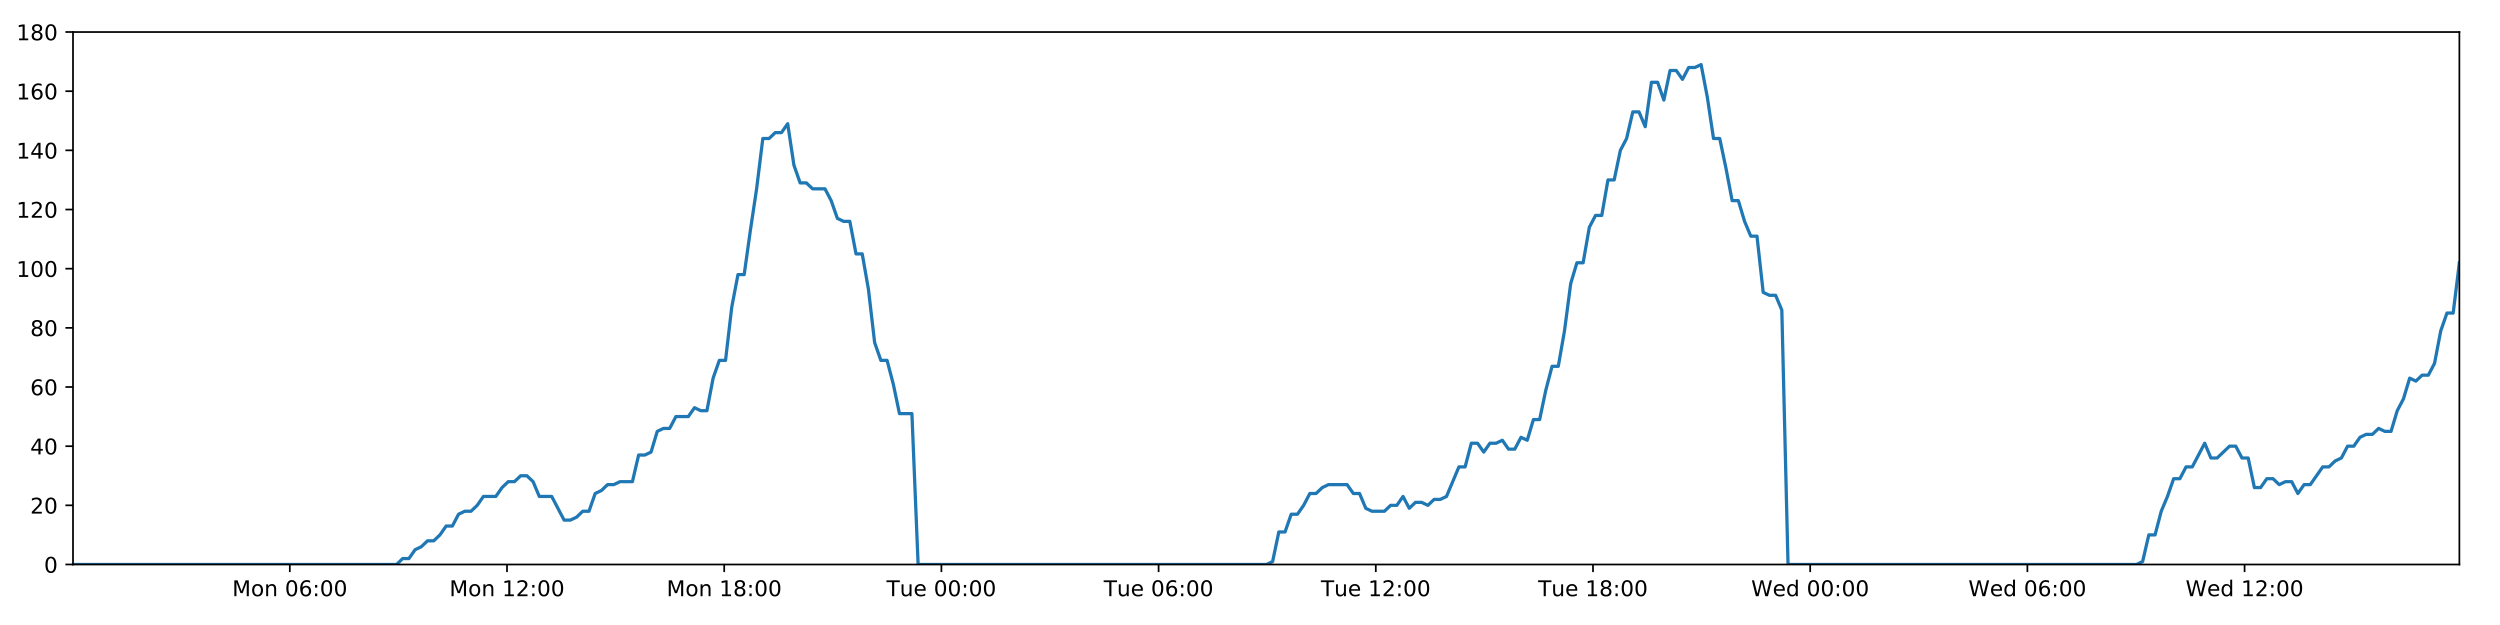
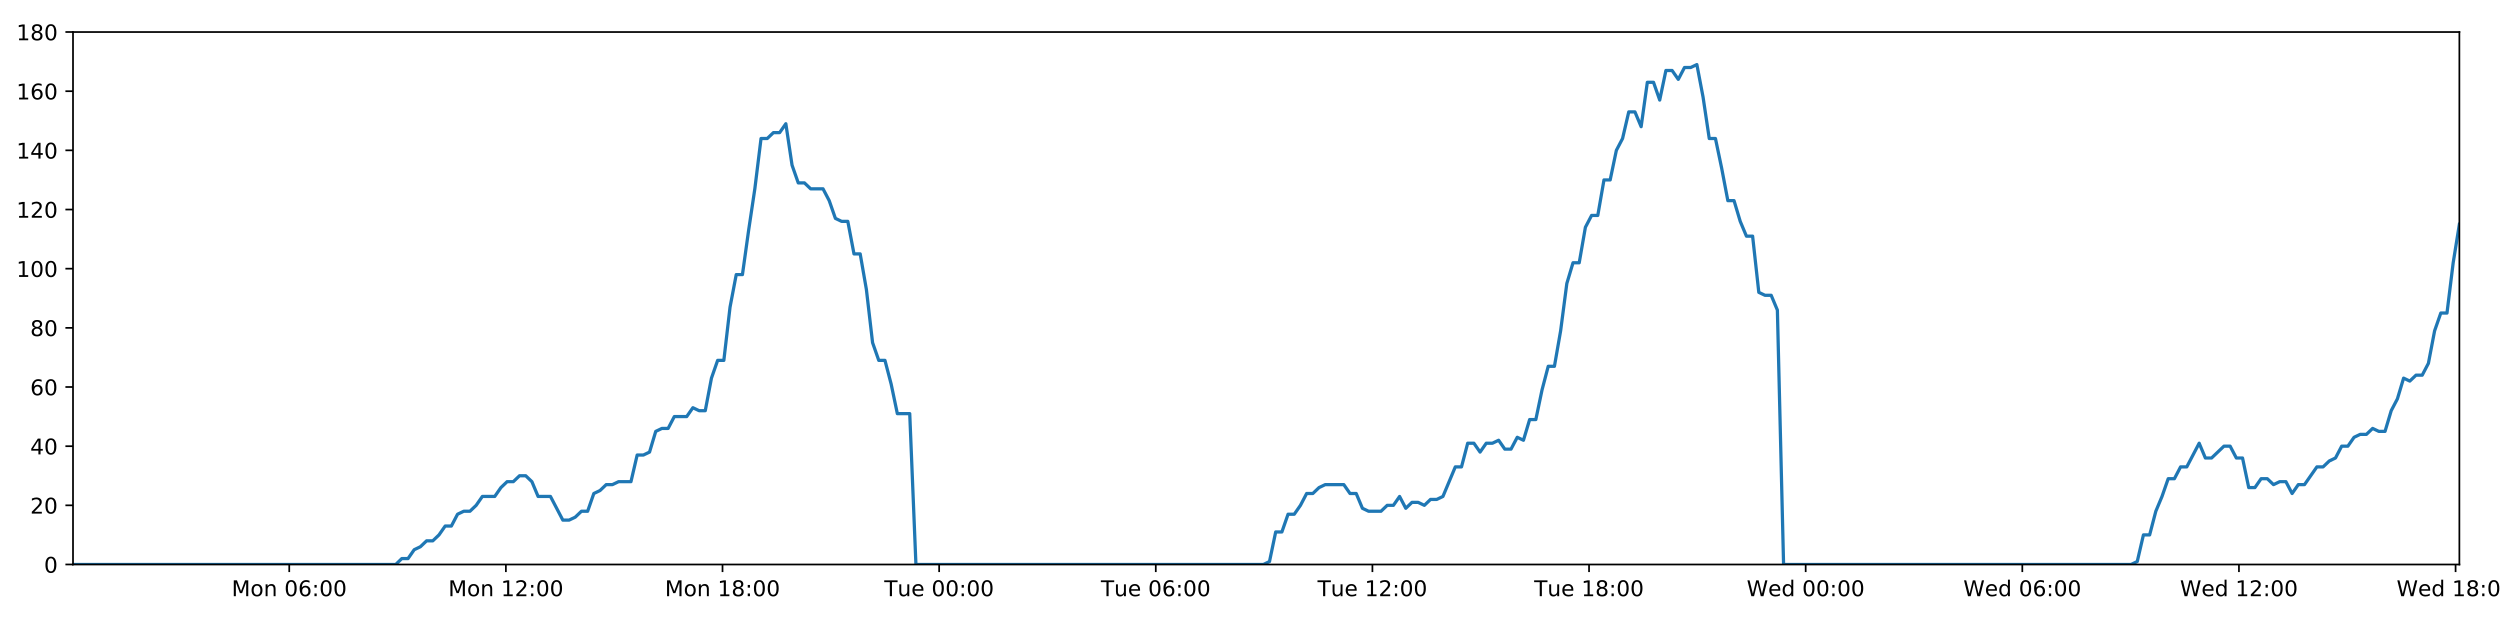
<svg xmlns="http://www.w3.org/2000/svg" xmlns:xlink="http://www.w3.org/1999/xlink" height="288pt" version="1.1" viewBox="0 0 1152 288" width="1152pt">
  <defs>
    <style type="text/css">
*{stroke-linecap:butt;stroke-linejoin:round;}
  </style>
  </defs>
  <g id="figure_1">
    <g id="patch_1">
      <path d="M 0 288  L 1152 288  L 1152 0  L 0 0  z " style="fill:#ffffff;" />
    </g>
    <g id="axes_1">
      <g id="patch_2">
        <path d="M 33.64 260.12  L 1133.28 260.12  L 1133.28 14.76  L 33.64 14.76  z " style="fill:#ffffff;" />
      </g>
      <g id="matplotlib.axis_1">
        <g id="xtick_1">
          <g id="line2d_1">
            <defs>
-               <path d="M 0 0  L 0 3.5  " id="m1ab4c148ad" style="stroke:#000000;stroke-width:0.8;" />
-             </defs>
-             <g>
-               <use style="stroke:#000000;stroke-width:0.8;" x="133.545" xlink:href="#m1ab4c148ad" y="260.12" />
+               <path d="M 0 0  L 0 3.5  " id="m3f16ad13c4" style="stroke:#000000;stroke-width:0.8;" />
+             </defs>
+             <g>
+               <use style="stroke:#000000;stroke-width:0.8;" x="133.286" xlink:href="#m3f16ad13c4" y="260.12" />
            </g>
          </g>
          <g id="text_1">
            <defs>
              <path d="M 9.812 72.906  L 24.516 72.906  L 43.109 23.297  L 61.812 72.906  L 76.516 72.906  L 76.516 0  L 66.891 0  L 66.891 64.016  L 48.094 14.016  L 38.188 14.016  L 19.391 64.016  L 19.391 0  L 9.812 0  z " id="DejaVuSans-77" />
              <path d="M 30.609 48.391  Q 23.391 48.391 19.188 42.75  Q 14.984 37.109 14.984 27.297  Q 14.984 17.484 19.156 11.844  Q 23.344 6.203 30.609 6.203  Q 37.797 6.203 41.984 11.859  Q 46.188 17.531 46.188 27.297  Q 46.188 37.016 41.984 42.703  Q 37.797 48.391 30.609 48.391  z M 30.609 56  Q 42.328 56 49.016 48.375  Q 55.719 40.766 55.719 27.297  Q 55.719 13.875 49.016 6.219  Q 42.328 -1.422 30.609 -1.422  Q 18.844 -1.422 12.172 6.219  Q 5.516 13.875 5.516 27.297  Q 5.516 40.766 12.172 48.375  Q 18.844 56 30.609 56  z " id="DejaVuSans-111" />
              <path d="M 54.891 33.016  L 54.891 0  L 45.906 0  L 45.906 32.719  Q 45.906 40.484 42.875 44.328  Q 39.844 48.188 33.797 48.188  Q 26.516 48.188 22.312 43.547  Q 18.109 38.922 18.109 30.906  L 18.109 0  L 9.078 0  L 9.078 54.688  L 18.109 54.688  L 18.109 46.188  Q 21.344 51.125 25.703 53.562  Q 30.078 56 35.797 56  Q 45.219 56 50.047 50.172  Q 54.891 44.344 54.891 33.016  z " id="DejaVuSans-110" />
              <path id="DejaVuSans-32" />
              <path d="M 31.781 66.406  Q 24.172 66.406 20.328 58.906  Q 16.5 51.422 16.5 36.375  Q 16.5 21.391 20.328 13.891  Q 24.172 6.391 31.781 6.391  Q 39.453 6.391 43.281 13.891  Q 47.125 21.391 47.125 36.375  Q 47.125 51.422 43.281 58.906  Q 39.453 66.406 31.781 66.406  z M 31.781 74.219  Q 44.047 74.219 50.516 64.516  Q 56.984 54.828 56.984 36.375  Q 56.984 17.969 50.516 8.266  Q 44.047 -1.422 31.781 -1.422  Q 19.531 -1.422 13.062 8.266  Q 6.594 17.969 6.594 36.375  Q 6.594 54.828 13.062 64.516  Q 19.531 74.219 31.781 74.219  z " id="DejaVuSans-48" />
              <path d="M 33.016 40.375  Q 26.375 40.375 22.484 35.828  Q 18.609 31.297 18.609 23.391  Q 18.609 15.531 22.484 10.953  Q 26.375 6.391 33.016 6.391  Q 39.656 6.391 43.531 10.953  Q 47.406 15.531 47.406 23.391  Q 47.406 31.297 43.531 35.828  Q 39.656 40.375 33.016 40.375  z M 52.594 71.297  L 52.594 62.312  Q 48.875 64.062 45.094 64.984  Q 41.312 65.922 37.594 65.922  Q 27.828 65.922 22.672 59.328  Q 17.531 52.734 16.797 39.406  Q 19.672 43.656 24.016 45.922  Q 28.375 48.188 33.594 48.188  Q 44.578 48.188 50.953 41.516  Q 57.328 34.859 57.328 23.391  Q 57.328 12.156 50.688 5.359  Q 44.047 -1.422 33.016 -1.422  Q 20.359 -1.422 13.672 8.266  Q 6.984 17.969 6.984 36.375  Q 6.984 53.656 15.188 63.938  Q 23.391 74.219 37.203 74.219  Q 40.922 74.219 44.703 73.484  Q 48.484 72.75 52.594 71.297  z " id="DejaVuSans-54" />
              <path d="M 11.719 12.406  L 22.016 12.406  L 22.016 0  L 11.719 0  z M 11.719 51.703  L 22.016 51.703  L 22.016 39.312  L 11.719 39.312  z " id="DejaVuSans-58" />
            </defs>
-             <g transform="translate(107.0045 274.7184)scale(0.1 -0.1)">
+             <g transform="translate(106.7451 274.7184)scale(0.1 -0.1)">
              <use xlink:href="#DejaVuSans-77" />
              <use x="86.279" xlink:href="#DejaVuSans-111" />
              <use x="147.461" xlink:href="#DejaVuSans-110" />
              <use x="210.84" xlink:href="#DejaVuSans-32" />
              <use x="242.627" xlink:href="#DejaVuSans-48" />
              <use x="306.25" xlink:href="#DejaVuSans-54" />
              <use x="369.873" xlink:href="#DejaVuSans-58" />
              <use x="403.564" xlink:href="#DejaVuSans-48" />
              <use x="467.188" xlink:href="#DejaVuSans-48" />
            </g>
          </g>
        </g>
        <g id="xtick_2">
          <g id="line2d_2">
            <g>
-               <use style="stroke:#000000;stroke-width:0.8;" x="233.629" xlink:href="#m1ab4c148ad" y="260.12" />
+               <use style="stroke:#000000;stroke-width:0.8;" x="233.11" xlink:href="#m3f16ad13c4" y="260.12" />
            </g>
          </g>
          <g id="text_2">
            <defs>
              <path d="M 12.406 8.297  L 28.516 8.297  L 28.516 63.922  L 10.984 60.406  L 10.984 69.391  L 28.422 72.906  L 38.281 72.906  L 38.281 8.297  L 54.391 8.297  L 54.391 0  L 12.406 0  z " id="DejaVuSans-49" />
              <path d="M 19.188 8.297  L 53.609 8.297  L 53.609 0  L 7.328 0  L 7.328 8.297  Q 12.938 14.109 22.625 23.891  Q 32.328 33.688 34.812 36.531  Q 39.547 41.844 41.422 45.531  Q 43.312 49.219 43.312 52.781  Q 43.312 58.594 39.234 62.25  Q 35.156 65.922 28.609 65.922  Q 23.969 65.922 18.812 64.312  Q 13.672 62.703 7.812 59.422  L 7.812 69.391  Q 13.766 71.781 18.938 73  Q 24.125 74.219 28.422 74.219  Q 39.75 74.219 46.484 68.547  Q 53.219 62.891 53.219 53.422  Q 53.219 48.922 51.531 44.891  Q 49.859 40.875 45.406 35.406  Q 44.188 33.984 37.641 27.219  Q 31.109 20.453 19.188 8.297  z " id="DejaVuSans-50" />
            </defs>
-             <g transform="translate(207.0888 274.7184)scale(0.1 -0.1)">
+             <g transform="translate(206.5695 274.7184)scale(0.1 -0.1)">
              <use xlink:href="#DejaVuSans-77" />
              <use x="86.279" xlink:href="#DejaVuSans-111" />
              <use x="147.461" xlink:href="#DejaVuSans-110" />
              <use x="210.84" xlink:href="#DejaVuSans-32" />
              <use x="242.627" xlink:href="#DejaVuSans-49" />
              <use x="306.25" xlink:href="#DejaVuSans-50" />
              <use x="369.873" xlink:href="#DejaVuSans-58" />
              <use x="403.564" xlink:href="#DejaVuSans-48" />
              <use x="467.188" xlink:href="#DejaVuSans-48" />
            </g>
          </g>
        </g>
        <g id="xtick_3">
          <g id="line2d_3">
            <g>
-               <use style="stroke:#000000;stroke-width:0.8;" x="333.714" xlink:href="#m1ab4c148ad" y="260.12" />
+               <use style="stroke:#000000;stroke-width:0.8;" x="332.935" xlink:href="#m3f16ad13c4" y="260.12" />
            </g>
          </g>
          <g id="text_3">
            <defs>
              <path d="M 31.781 34.625  Q 24.75 34.625 20.719 30.859  Q 16.703 27.094 16.703 20.516  Q 16.703 13.922 20.719 10.156  Q 24.75 6.391 31.781 6.391  Q 38.812 6.391 42.859 10.172  Q 46.922 13.969 46.922 20.516  Q 46.922 27.094 42.891 30.859  Q 38.875 34.625 31.781 34.625  z M 21.922 38.812  Q 15.578 40.375 12.031 44.719  Q 8.5 49.078 8.5 55.328  Q 8.5 64.062 14.719 69.141  Q 20.953 74.219 31.781 74.219  Q 42.672 74.219 48.875 69.141  Q 55.078 64.062 55.078 55.328  Q 55.078 49.078 51.531 44.719  Q 48 40.375 41.703 38.812  Q 48.828 37.156 52.797 32.312  Q 56.781 27.484 56.781 20.516  Q 56.781 9.906 50.312 4.234  Q 43.844 -1.422 31.781 -1.422  Q 19.734 -1.422 13.25 4.234  Q 6.781 9.906 6.781 20.516  Q 6.781 27.484 10.781 32.312  Q 14.797 37.156 21.922 38.812  z M 18.312 54.391  Q 18.312 48.734 21.844 45.562  Q 25.391 42.391 31.781 42.391  Q 38.141 42.391 41.719 45.562  Q 45.312 48.734 45.312 54.391  Q 45.312 60.062 41.719 63.234  Q 38.141 66.406 31.781 66.406  Q 25.391 66.406 21.844 63.234  Q 18.312 60.062 18.312 54.391  z " id="DejaVuSans-56" />
            </defs>
-             <g transform="translate(307.173 274.7184)scale(0.1 -0.1)">
+             <g transform="translate(306.394 274.7184)scale(0.1 -0.1)">
              <use xlink:href="#DejaVuSans-77" />
              <use x="86.279" xlink:href="#DejaVuSans-111" />
              <use x="147.461" xlink:href="#DejaVuSans-110" />
              <use x="210.84" xlink:href="#DejaVuSans-32" />
              <use x="242.627" xlink:href="#DejaVuSans-49" />
              <use x="306.25" xlink:href="#DejaVuSans-56" />
              <use x="369.873" xlink:href="#DejaVuSans-58" />
              <use x="403.564" xlink:href="#DejaVuSans-48" />
              <use x="467.188" xlink:href="#DejaVuSans-48" />
            </g>
          </g>
        </g>
        <g id="xtick_4">
          <g id="line2d_4">
            <g>
-               <use style="stroke:#000000;stroke-width:0.8;" x="433.798" xlink:href="#m1ab4c148ad" y="260.12" />
+               <use style="stroke:#000000;stroke-width:0.8;" x="432.759" xlink:href="#m3f16ad13c4" y="260.12" />
            </g>
          </g>
          <g id="text_4">
            <defs>
              <path d="M -0.297 72.906  L 61.375 72.906  L 61.375 64.594  L 35.5 64.594  L 35.5 0  L 25.594 0  L 25.594 64.594  L -0.297 64.594  z " id="DejaVuSans-84" />
              <path d="M 8.5 21.578  L 8.5 54.688  L 17.484 54.688  L 17.484 21.922  Q 17.484 14.156 20.5 10.266  Q 23.531 6.391 29.594 6.391  Q 36.859 6.391 41.078 11.031  Q 45.312 15.672 45.312 23.688  L 45.312 54.688  L 54.297 54.688  L 54.297 0  L 45.312 0  L 45.312 8.406  Q 42.047 3.422 37.719 1  Q 33.406 -1.422 27.688 -1.422  Q 18.266 -1.422 13.375 4.438  Q 8.5 10.297 8.5 21.578  z M 31.109 56  z " id="DejaVuSans-117" />
              <path d="M 56.203 29.594  L 56.203 25.203  L 14.891 25.203  Q 15.484 15.922 20.484 11.062  Q 25.484 6.203 34.422 6.203  Q 39.594 6.203 44.453 7.469  Q 49.312 8.734 54.109 11.281  L 54.109 2.781  Q 49.266 0.734 44.188 -0.344  Q 39.109 -1.422 33.891 -1.422  Q 20.797 -1.422 13.156 6.188  Q 5.516 13.812 5.516 26.812  Q 5.516 40.234 12.766 48.109  Q 20.016 56 32.328 56  Q 43.359 56 49.781 48.891  Q 56.203 41.797 56.203 29.594  z M 47.219 32.234  Q 47.125 39.594 43.094 43.984  Q 39.062 48.391 32.422 48.391  Q 24.906 48.391 20.391 44.141  Q 15.875 39.891 15.188 32.172  z " id="DejaVuSans-101" />
            </defs>
-             <g transform="translate(408.512 274.7184)scale(0.1 -0.1)">
+             <g transform="translate(407.4731 274.7184)scale(0.1 -0.1)">
              <use xlink:href="#DejaVuSans-84" />
              <use x="60.85" xlink:href="#DejaVuSans-117" />
              <use x="124.229" xlink:href="#DejaVuSans-101" />
              <use x="185.752" xlink:href="#DejaVuSans-32" />
              <use x="217.539" xlink:href="#DejaVuSans-48" />
              <use x="281.162" xlink:href="#DejaVuSans-48" />
              <use x="344.785" xlink:href="#DejaVuSans-58" />
              <use x="378.477" xlink:href="#DejaVuSans-48" />
              <use x="442.1" xlink:href="#DejaVuSans-48" />
            </g>
          </g>
        </g>
        <g id="xtick_5">
          <g id="line2d_5">
            <g>
-               <use style="stroke:#000000;stroke-width:0.8;" x="533.882" xlink:href="#m1ab4c148ad" y="260.12" />
+               <use style="stroke:#000000;stroke-width:0.8;" x="532.584" xlink:href="#m3f16ad13c4" y="260.12" />
            </g>
          </g>
          <g id="text_5">
-             <g transform="translate(508.5963 274.7184)scale(0.1 -0.1)">
+             <g transform="translate(507.2976 274.7184)scale(0.1 -0.1)">
              <use xlink:href="#DejaVuSans-84" />
              <use x="60.85" xlink:href="#DejaVuSans-117" />
              <use x="124.229" xlink:href="#DejaVuSans-101" />
              <use x="185.752" xlink:href="#DejaVuSans-32" />
              <use x="217.539" xlink:href="#DejaVuSans-48" />
              <use x="281.162" xlink:href="#DejaVuSans-54" />
              <use x="344.785" xlink:href="#DejaVuSans-58" />
              <use x="378.477" xlink:href="#DejaVuSans-48" />
              <use x="442.1" xlink:href="#DejaVuSans-48" />
            </g>
          </g>
        </g>
        <g id="xtick_6">
          <g id="line2d_6">
            <g>
-               <use style="stroke:#000000;stroke-width:0.8;" x="633.967" xlink:href="#m1ab4c148ad" y="260.12" />
+               <use style="stroke:#000000;stroke-width:0.8;" x="632.408" xlink:href="#m3f16ad13c4" y="260.12" />
            </g>
          </g>
          <g id="text_6">
-             <g transform="translate(608.6806 274.7184)scale(0.1 -0.1)">
+             <g transform="translate(607.1221 274.7184)scale(0.1 -0.1)">
              <use xlink:href="#DejaVuSans-84" />
              <use x="60.85" xlink:href="#DejaVuSans-117" />
              <use x="124.229" xlink:href="#DejaVuSans-101" />
              <use x="185.752" xlink:href="#DejaVuSans-32" />
              <use x="217.539" xlink:href="#DejaVuSans-49" />
              <use x="281.162" xlink:href="#DejaVuSans-50" />
              <use x="344.785" xlink:href="#DejaVuSans-58" />
              <use x="378.477" xlink:href="#DejaVuSans-48" />
              <use x="442.1" xlink:href="#DejaVuSans-48" />
            </g>
          </g>
        </g>
        <g id="xtick_7">
          <g id="line2d_7">
            <g>
-               <use style="stroke:#000000;stroke-width:0.8;" x="734.051" xlink:href="#m1ab4c148ad" y="260.12" />
+               <use style="stroke:#000000;stroke-width:0.8;" x="732.232" xlink:href="#m3f16ad13c4" y="260.12" />
            </g>
          </g>
          <g id="text_7">
-             <g transform="translate(708.7649 274.7184)scale(0.1 -0.1)">
+             <g transform="translate(706.9465 274.7184)scale(0.1 -0.1)">
              <use xlink:href="#DejaVuSans-84" />
              <use x="60.85" xlink:href="#DejaVuSans-117" />
              <use x="124.229" xlink:href="#DejaVuSans-101" />
              <use x="185.752" xlink:href="#DejaVuSans-32" />
              <use x="217.539" xlink:href="#DejaVuSans-49" />
              <use x="281.162" xlink:href="#DejaVuSans-56" />
              <use x="344.785" xlink:href="#DejaVuSans-58" />
              <use x="378.477" xlink:href="#DejaVuSans-48" />
              <use x="442.1" xlink:href="#DejaVuSans-48" />
            </g>
          </g>
        </g>
        <g id="xtick_8">
          <g id="line2d_8">
            <g>
-               <use style="stroke:#000000;stroke-width:0.8;" x="834.135" xlink:href="#m1ab4c148ad" y="260.12" />
+               <use style="stroke:#000000;stroke-width:0.8;" x="832.057" xlink:href="#m3f16ad13c4" y="260.12" />
            </g>
          </g>
          <g id="text_8">
            <defs>
              <path d="M 3.328 72.906  L 13.281 72.906  L 28.609 11.281  L 43.891 72.906  L 54.984 72.906  L 70.312 11.281  L 85.594 72.906  L 95.609 72.906  L 77.297 0  L 64.891 0  L 49.516 63.281  L 33.984 0  L 21.578 0  z " id="DejaVuSans-87" />
              <path d="M 45.406 46.391  L 45.406 75.984  L 54.391 75.984  L 54.391 0  L 45.406 0  L 45.406 8.203  Q 42.578 3.328 38.25 0.953  Q 33.938 -1.422 27.875 -1.422  Q 17.969 -1.422 11.734 6.484  Q 5.516 14.406 5.516 27.297  Q 5.516 40.188 11.734 48.094  Q 17.969 56 27.875 56  Q 33.938 56 38.25 53.625  Q 42.578 51.266 45.406 46.391  z M 14.797 27.297  Q 14.797 17.391 18.875 11.75  Q 22.953 6.109 30.078 6.109  Q 37.203 6.109 41.297 11.75  Q 45.406 17.391 45.406 27.297  Q 45.406 37.203 41.297 42.844  Q 37.203 48.484 30.078 48.484  Q 22.953 48.484 18.875 42.844  Q 14.797 37.203 14.797 27.297  z " id="DejaVuSans-100" />
            </defs>
-             <g transform="translate(806.9461 274.7184)scale(0.1 -0.1)">
+             <g transform="translate(804.8679 274.7184)scale(0.1 -0.1)">
              <use xlink:href="#DejaVuSans-87" />
              <use x="98.799" xlink:href="#DejaVuSans-101" />
              <use x="160.322" xlink:href="#DejaVuSans-100" />
              <use x="223.799" xlink:href="#DejaVuSans-32" />
              <use x="255.586" xlink:href="#DejaVuSans-48" />
              <use x="319.209" xlink:href="#DejaVuSans-48" />
              <use x="382.832" xlink:href="#DejaVuSans-58" />
              <use x="416.523" xlink:href="#DejaVuSans-48" />
              <use x="480.146" xlink:href="#DejaVuSans-48" />
            </g>
          </g>
        </g>
        <g id="xtick_9">
          <g id="line2d_9">
            <g>
-               <use style="stroke:#000000;stroke-width:0.8;" x="934.219" xlink:href="#m1ab4c148ad" y="260.12" />
+               <use style="stroke:#000000;stroke-width:0.8;" x="931.881" xlink:href="#m3f16ad13c4" y="260.12" />
            </g>
          </g>
          <g id="text_9">
-             <g transform="translate(907.0304 274.7184)scale(0.1 -0.1)">
+             <g transform="translate(904.6923 274.7184)scale(0.1 -0.1)">
              <use xlink:href="#DejaVuSans-87" />
              <use x="98.799" xlink:href="#DejaVuSans-101" />
              <use x="160.322" xlink:href="#DejaVuSans-100" />
              <use x="223.799" xlink:href="#DejaVuSans-32" />
              <use x="255.586" xlink:href="#DejaVuSans-48" />
              <use x="319.209" xlink:href="#DejaVuSans-54" />
              <use x="382.832" xlink:href="#DejaVuSans-58" />
              <use x="416.523" xlink:href="#DejaVuSans-48" />
              <use x="480.146" xlink:href="#DejaVuSans-48" />
            </g>
          </g>
        </g>
        <g id="xtick_10">
          <g id="line2d_10">
            <g>
-               <use style="stroke:#000000;stroke-width:0.8;" x="1034.304" xlink:href="#m1ab4c148ad" y="260.12" />
+               <use style="stroke:#000000;stroke-width:0.8;" x="1031.706" xlink:href="#m3f16ad13c4" y="260.12" />
            </g>
          </g>
          <g id="text_10">
-             <g transform="translate(1007.115 274.7184)scale(0.1 -0.1)">
+             <g transform="translate(1004.517 274.7184)scale(0.1 -0.1)">
              <use xlink:href="#DejaVuSans-87" />
              <use x="98.799" xlink:href="#DejaVuSans-101" />
              <use x="160.322" xlink:href="#DejaVuSans-100" />
              <use x="223.799" xlink:href="#DejaVuSans-32" />
              <use x="255.586" xlink:href="#DejaVuSans-49" />
              <use x="319.209" xlink:href="#DejaVuSans-50" />
              <use x="382.832" xlink:href="#DejaVuSans-58" />
              <use x="416.523" xlink:href="#DejaVuSans-48" />
              <use x="480.146" xlink:href="#DejaVuSans-48" />
            </g>
          </g>
        </g>
+         <g id="xtick_11">
+           <g id="line2d_11">
+             <g>
+               <use style="stroke:#000000;stroke-width:0.8;" x="1131.53" xlink:href="#m3f16ad13c4" y="260.12" />
+             </g>
+           </g>
+           <g id="text_11">
+             <g transform="translate(1104.341 274.7184)scale(0.1 -0.1)">
+               <use xlink:href="#DejaVuSans-87" />
+               <use x="98.799" xlink:href="#DejaVuSans-101" />
+               <use x="160.322" xlink:href="#DejaVuSans-100" />
+               <use x="223.799" xlink:href="#DejaVuSans-32" />
+               <use x="255.586" xlink:href="#DejaVuSans-49" />
+               <use x="319.209" xlink:href="#DejaVuSans-56" />
+               <use x="382.832" xlink:href="#DejaVuSans-58" />
+               <use x="416.523" xlink:href="#DejaVuSans-48" />
+               <use x="480.146" xlink:href="#DejaVuSans-48" />
+             </g>
+           </g>
+         </g>
      </g>
      <g id="matplotlib.axis_2">
        <g id="ytick_1">
-           <g id="line2d_11">
-             <defs>
-               <path d="M 0 0  L -3.5 0  " id="mf3a4fece09" style="stroke:#000000;stroke-width:0.8;" />
-             </defs>
-             <g>
-               <use style="stroke:#000000;stroke-width:0.8;" x="33.64" xlink:href="#mf3a4fece09" y="260.12" />
-             </g>
-           </g>
-           <g id="text_11">
+           <g id="line2d_12">
+             <defs>
+               <path d="M 0 0  L -3.5 0  " id="m3205cf31a5" style="stroke:#000000;stroke-width:0.8;" />
+             </defs>
+             <g>
+               <use style="stroke:#000000;stroke-width:0.8;" x="33.64" xlink:href="#m3205cf31a5" y="260.12" />
+             </g>
+           </g>
+           <g id="text_12">
            <g transform="translate(20.2775 263.9192)scale(0.1 -0.1)">
              <use xlink:href="#DejaVuSans-48" />
            </g>
          </g>
        </g>
        <g id="ytick_2">
-           <g id="line2d_12">
-             <g>
-               <use style="stroke:#000000;stroke-width:0.8;" x="33.64" xlink:href="#mf3a4fece09" y="232.858" />
-             </g>
-           </g>
-           <g id="text_12">
+           <g id="line2d_13">
+             <g>
+               <use style="stroke:#000000;stroke-width:0.8;" x="33.64" xlink:href="#m3205cf31a5" y="232.858" />
+             </g>
+           </g>
+           <g id="text_13">
            <g transform="translate(13.915 236.657)scale(0.1 -0.1)">
              <use xlink:href="#DejaVuSans-50" />
              <use x="63.623" xlink:href="#DejaVuSans-48" />
            </g>
          </g>
        </g>
        <g id="ytick_3">
-           <g id="line2d_13">
-             <g>
-               <use style="stroke:#000000;stroke-width:0.8;" x="33.64" xlink:href="#mf3a4fece09" y="205.596" />
-             </g>
-           </g>
-           <g id="text_13">
+           <g id="line2d_14">
+             <g>
+               <use style="stroke:#000000;stroke-width:0.8;" x="33.64" xlink:href="#m3205cf31a5" y="205.596" />
+             </g>
+           </g>
+           <g id="text_14">
            <defs>
              <path d="M 37.797 64.312  L 12.891 25.391  L 37.797 25.391  z M 35.203 72.906  L 47.609 72.906  L 47.609 25.391  L 58.016 25.391  L 58.016 17.188  L 47.609 17.188  L 47.609 0  L 37.797 0  L 37.797 17.188  L 4.891 17.188  L 4.891 26.703  z " id="DejaVuSans-52" />
            </defs>
            <g transform="translate(13.915 209.3948)scale(0.1 -0.1)">
              <use xlink:href="#DejaVuSans-52" />
              <use x="63.623" xlink:href="#DejaVuSans-48" />
            </g>
          </g>
        </g>
        <g id="ytick_4">
-           <g id="line2d_14">
-             <g>
-               <use style="stroke:#000000;stroke-width:0.8;" x="33.64" xlink:href="#mf3a4fece09" y="178.333" />
-             </g>
-           </g>
-           <g id="text_14">
+           <g id="line2d_15">
+             <g>
+               <use style="stroke:#000000;stroke-width:0.8;" x="33.64" xlink:href="#m3205cf31a5" y="178.333" />
+             </g>
+           </g>
+           <g id="text_15">
            <g transform="translate(13.915 182.1326)scale(0.1 -0.1)">
              <use xlink:href="#DejaVuSans-54" />
              <use x="63.623" xlink:href="#DejaVuSans-48" />
            </g>
          </g>
        </g>
        <g id="ytick_5">
-           <g id="line2d_15">
-             <g>
-               <use style="stroke:#000000;stroke-width:0.8;" x="33.64" xlink:href="#mf3a4fece09" y="151.071" />
-             </g>
-           </g>
-           <g id="text_15">
+           <g id="line2d_16">
+             <g>
+               <use style="stroke:#000000;stroke-width:0.8;" x="33.64" xlink:href="#m3205cf31a5" y="151.071" />
+             </g>
+           </g>
+           <g id="text_16">
            <g transform="translate(13.915 154.8703)scale(0.1 -0.1)">
              <use xlink:href="#DejaVuSans-56" />
              <use x="63.623" xlink:href="#DejaVuSans-48" />
            </g>
          </g>
        </g>
        <g id="ytick_6">
-           <g id="line2d_16">
-             <g>
-               <use style="stroke:#000000;stroke-width:0.8;" x="33.64" xlink:href="#mf3a4fece09" y="123.809" />
-             </g>
-           </g>
-           <g id="text_16">
+           <g id="line2d_17">
+             <g>
+               <use style="stroke:#000000;stroke-width:0.8;" x="33.64" xlink:href="#m3205cf31a5" y="123.809" />
+             </g>
+           </g>
+           <g id="text_17">
            <g transform="translate(7.5525 127.6081)scale(0.1 -0.1)">
              <use xlink:href="#DejaVuSans-49" />
              <use x="63.623" xlink:href="#DejaVuSans-48" />
              <use x="127.246" xlink:href="#DejaVuSans-48" />
            </g>
          </g>
        </g>
        <g id="ytick_7">
-           <g id="line2d_17">
-             <g>
-               <use style="stroke:#000000;stroke-width:0.8;" x="33.64" xlink:href="#mf3a4fece09" y="96.547" />
-             </g>
-           </g>
-           <g id="text_17">
+           <g id="line2d_18">
+             <g>
+               <use style="stroke:#000000;stroke-width:0.8;" x="33.64" xlink:href="#m3205cf31a5" y="96.547" />
+             </g>
+           </g>
+           <g id="text_18">
            <g transform="translate(7.5525 100.3459)scale(0.1 -0.1)">
              <use xlink:href="#DejaVuSans-49" />
              <use x="63.623" xlink:href="#DejaVuSans-50" />
              <use x="127.246" xlink:href="#DejaVuSans-48" />
            </g>
          </g>
        </g>
        <g id="ytick_8">
-           <g id="line2d_18">
-             <g>
-               <use style="stroke:#000000;stroke-width:0.8;" x="33.64" xlink:href="#mf3a4fece09" y="69.284" />
-             </g>
-           </g>
-           <g id="text_18">
+           <g id="line2d_19">
+             <g>
+               <use style="stroke:#000000;stroke-width:0.8;" x="33.64" xlink:href="#m3205cf31a5" y="69.284" />
+             </g>
+           </g>
+           <g id="text_19">
            <g transform="translate(7.5525 73.08366)scale(0.1 -0.1)">
              <use xlink:href="#DejaVuSans-49" />
              <use x="63.623" xlink:href="#DejaVuSans-52" />
              <use x="127.246" xlink:href="#DejaVuSans-48" />
            </g>
          </g>
        </g>
        <g id="ytick_9">
-           <g id="line2d_19">
-             <g>
-               <use style="stroke:#000000;stroke-width:0.8;" x="33.64" xlink:href="#mf3a4fece09" y="42.022" />
-             </g>
-           </g>
-           <g id="text_19">
+           <g id="line2d_20">
+             <g>
+               <use style="stroke:#000000;stroke-width:0.8;" x="33.64" xlink:href="#m3205cf31a5" y="42.022" />
+             </g>
+           </g>
+           <g id="text_20">
            <g transform="translate(7.5525 45.82144)scale(0.1 -0.1)">
              <use xlink:href="#DejaVuSans-49" />
              <use x="63.623" xlink:href="#DejaVuSans-54" />
              <use x="127.246" xlink:href="#DejaVuSans-48" />
            </g>
          </g>
        </g>
        <g id="ytick_10">
-           <g id="line2d_20">
-             <g>
-               <use style="stroke:#000000;stroke-width:0.8;" x="33.64" xlink:href="#mf3a4fece09" y="14.76" />
-             </g>
-           </g>
-           <g id="text_20">
+           <g id="line2d_21">
+             <g>
+               <use style="stroke:#000000;stroke-width:0.8;" x="33.64" xlink:href="#m3205cf31a5" y="14.76" />
+             </g>
+           </g>
+           <g id="text_21">
            <g transform="translate(7.5525 18.55922)scale(0.1 -0.1)">
              <use xlink:href="#DejaVuSans-49" />
              <use x="63.623" xlink:href="#DejaVuSans-56" />
              <use x="127.246" xlink:href="#DejaVuSans-48" />
            </g>
          </g>
        </g>
      </g>
-       <g id="line2d_21">
-         <path clip-path="url(#p04c88baf7f)" d="M 33.64 260.12  L 182.734 260.12  L 185.547 257.394  L 188.415 257.394  L 191.273 253.304  L 194.132 251.941  L 196.996 249.215  L 199.858 249.215  L 202.723 246.489  L 205.584 242.4  L 208.444 242.4  L 211.305 236.947  L 214.17 235.584  L 217.033 235.584  L 219.898 232.858  L 222.756 228.768  L 228.478 228.768  L 231.336 224.679  L 234.198 221.953  L 237.06 221.953  L 239.927 219.227  L 242.79 219.227  L 245.654 221.953  L 248.512 228.768  L 254.228 228.768  L 259.945 239.673  L 262.813 239.673  L 265.676 238.31  L 268.542 235.584  L 271.4 235.584  L 274.258 227.405  L 277.116 226.042  L 279.975 223.316  L 282.833 223.316  L 285.698 221.953  L 291.417 221.953  L 294.281 209.685  L 297.139 209.685  L 300 208.322  L 302.859 198.78  L 305.725 197.417  L 308.584 197.417  L 311.444 191.964  L 317.163 191.964  L 320.028 187.875  L 322.886 189.238  L 325.745 189.238  L 328.604 174.244  L 331.464 166.065  L 334.325 166.065  L 337.19 141.529  L 340.055 126.535  L 342.918 126.535  L 345.784 106.088  L 348.646 87.005  L 351.51 63.832  L 354.375 63.832  L 357.24 61.106  L 360.104 61.106  L 362.969 57.016  L 365.836 76.1  L 368.703 84.279  L 371.569 84.279  L 374.429 87.005  L 380.148 87.005  L 383.008 92.457  L 385.868 100.636  L 388.732 101.999  L 391.597 101.999  L 394.456 116.993  L 397.316 116.993  L 400.178 133.351  L 403.038 157.887  L 405.899 166.065  L 408.761 166.065  L 411.621 176.97  L 414.481 190.601  L 420.208 190.601  L 423.069 260.12  L 583.606 260.12  L 586.419 258.757  L 589.28 245.126  L 592.139 245.126  L 594.996 236.947  L 597.862 236.947  L 600.722 232.858  L 603.581 227.405  L 606.44 227.405  L 609.302 224.679  L 612.165 223.316  L 620.753 223.316  L 623.612 227.405  L 626.478 227.405  L 629.35 234.221  L 632.209 235.584  L 637.936 235.584  L 640.801 232.858  L 643.664 232.858  L 646.522 228.768  L 649.381 234.221  L 652.239 231.495  L 655.106 231.495  L 657.965 232.858  L 660.823 230.132  L 663.682 230.132  L 666.541 228.768  L 672.264 215.137  L 675.124 215.137  L 677.984 204.232  L 680.843 204.232  L 683.704 208.322  L 686.563 204.232  L 689.421 204.232  L 692.279 202.869  L 695.137 206.959  L 698.001 206.959  L 700.883 201.506  L 703.746 202.869  L 706.605 193.328  L 709.465 193.328  L 712.327 179.696  L 715.193 168.792  L 718.054 168.792  L 720.921 152.434  L 723.787 130.624  L 726.644 121.083  L 729.506 121.083  L 732.366 104.725  L 735.226 99.273  L 738.086 99.273  L 740.948 82.916  L 743.812 82.916  L 746.671 69.284  L 749.533 63.832  L 752.394 51.564  L 755.255 51.564  L 758.115 58.38  L 760.976 37.933  L 763.84 37.933  L 766.699 46.112  L 769.559 32.48  L 772.42 32.48  L 775.281 36.57  L 778.139 31.117  L 781.001 31.117  L 783.862 29.754  L 786.727 44.748  L 789.588 63.832  L 792.449 63.832  L 795.31 77.463  L 798.176 92.457  L 801.035 92.457  L 803.895 101.999  L 806.756 108.815  L 809.616 108.815  L 812.479 134.714  L 815.34 136.077  L 818.2 136.077  L 821.062 142.892  L 823.922 260.12  L 984.457 260.12  L 987.317 258.757  L 990.177 246.489  L 993.041 246.489  L 995.899 235.584  L 998.758 228.768  L 1001.619 220.59  L 1004.478 220.59  L 1007.34 215.137  L 1010.204 215.137  L 1015.928 204.232  L 1018.793 211.048  L 1021.654 211.048  L 1027.377 205.596  L 1030.237 205.596  L 1033.098 211.048  L 1035.959 211.048  L 1038.824 224.679  L 1041.683 224.679  L 1044.544 220.59  L 1047.404 220.59  L 1050.275 223.316  L 1053.135 221.953  L 1056.001 221.953  L 1058.864 227.405  L 1061.725 223.316  L 1064.586 223.316  L 1070.315 215.137  L 1073.178 215.137  L 1076.042 212.411  L 1078.904 211.048  L 1081.765 205.596  L 1084.626 205.596  L 1087.488 201.506  L 1090.349 200.143  L 1093.209 200.143  L 1096.07 197.417  L 1098.932 198.78  L 1101.793 198.78  L 1104.654 189.238  L 1107.514 183.786  L 1110.377 174.244  L 1113.235 175.607  L 1116.107 172.881  L 1118.969 172.881  L 1121.832 167.428  L 1124.701 152.434  L 1127.56 144.256  L 1130.419 144.256  L 1133.28 121.083  L 1133.28 121.083  " style="fill:none;stroke:#1f77b4;stroke-linecap:square;stroke-width:1.5;" />
+       <g id="line2d_22">
+         <path clip-path="url(#pa348a2b988)" d="M 33.64 260.12  L 182.347 260.12  L 185.152 257.394  L 188.013 257.394  L 190.864 253.304  L 193.715 251.941  L 196.572 249.215  L 199.426 249.215  L 202.284 246.489  L 205.138 242.4  L 207.99 242.4  L 210.844 236.947  L 213.701 235.584  L 216.557 235.584  L 219.414 232.858  L 222.265 228.768  L 227.972 228.768  L 230.823 224.679  L 233.678 221.953  L 236.532 221.953  L 239.392 219.227  L 242.247 219.227  L 245.104 221.953  L 247.954 228.768  L 253.655 228.768  L 259.358 239.673  L 262.218 239.673  L 265.074 238.31  L 267.932 235.584  L 270.782 235.584  L 273.633 227.405  L 276.484 226.042  L 279.336 223.316  L 282.186 223.316  L 285.043 221.953  L 290.747 221.953  L 293.604 209.685  L 296.455 209.685  L 299.308 208.322  L 302.16 198.78  L 305.019 197.417  L 307.871 197.417  L 310.722 191.964  L 316.427 191.964  L 319.284 187.875  L 322.135 189.238  L 324.987 189.238  L 327.838 174.244  L 330.691 166.065  L 333.545 166.065  L 336.402 141.529  L 339.26 126.535  L 342.115 126.535  L 344.974 106.088  L 347.828 87.005  L 350.685 63.832  L 353.543 63.832  L 356.4 61.106  L 359.257 61.106  L 362.114 57.016  L 364.974 76.1  L 367.833 84.279  L 370.691 84.279  L 373.544 87.005  L 379.248 87.005  L 382.101 92.457  L 384.954 100.636  L 387.81 101.999  L 390.667 101.999  L 393.519 116.993  L 396.372 116.993  L 399.226 133.351  L 402.079 157.887  L 404.933 166.065  L 407.787 166.065  L 410.639 176.97  L 413.493 190.601  L 419.204 190.601  L 422.058 260.12  L 582.178 260.12  L 584.984 258.757  L 587.837 245.126  L 590.689 245.126  L 593.539 236.947  L 596.397 236.947  L 599.25 232.858  L 602.101 227.405  L 604.953 227.405  L 607.807 224.679  L 610.663 223.316  L 619.229 223.316  L 622.081 227.405  L 624.939 227.405  L 627.803 234.221  L 630.655 235.584  L 636.368 235.584  L 639.225 232.858  L 642.08 232.858  L 644.931 228.768  L 647.783 234.221  L 650.633 231.495  L 653.493 231.495  L 656.344 232.858  L 659.195 230.132  L 662.047 230.132  L 664.898 228.768  L 670.606 215.137  L 673.459 215.137  L 676.312 204.232  L 679.163 204.232  L 682.016 208.322  L 684.867 204.232  L 687.718 204.232  L 690.569 202.869  L 693.419 206.959  L 696.276 206.959  L 699.15 201.506  L 702.006 202.869  L 704.857 193.328  L 707.71 193.328  L 710.565 179.696  L 713.423 168.792  L 716.277 168.792  L 719.136 152.434  L 721.995 130.624  L 724.845 121.083  L 727.7 121.083  L 730.552 104.725  L 733.405 99.273  L 736.257 99.273  L 739.111 82.916  L 741.968 82.916  L 744.82 69.284  L 747.675 63.832  L 750.528 51.564  L 753.382 51.564  L 756.234 58.38  L 759.088 37.933  L 761.944 37.933  L 764.795 46.112  L 767.649 32.48  L 770.502 32.48  L 773.356 36.57  L 776.207 31.117  L 779.06 31.117  L 781.914 29.754  L 784.772 44.748  L 787.625 63.832  L 790.479 63.832  L 793.332 77.463  L 796.191 92.457  L 799.043 92.457  L 801.895 101.999  L 804.749 108.815  L 807.601 108.815  L 810.457 134.714  L 813.311 136.077  L 816.163 136.077  L 819.017 142.892  L 821.871 260.12  L 981.989 260.12  L 984.841 258.757  L 987.693 246.489  L 990.55 246.489  L 993.401 235.584  L 996.253 228.768  L 999.106 220.59  L 1001.958 220.59  L 1004.812 215.137  L 1007.669 215.137  L 1013.378 204.232  L 1016.235 211.048  L 1019.089 211.048  L 1024.797 205.596  L 1027.649 205.596  L 1030.503 211.048  L 1033.357 211.048  L 1036.214 224.679  L 1039.066 224.679  L 1041.92 220.59  L 1044.773 220.59  L 1047.636 223.316  L 1050.488 221.953  L 1053.347 221.953  L 1056.203 227.405  L 1059.056 223.316  L 1061.909 223.316  L 1067.623 215.137  L 1070.479 215.137  L 1073.336 212.411  L 1076.19 211.048  L 1079.044 205.596  L 1081.897 205.596  L 1084.752 201.506  L 1087.605 200.143  L 1090.458 200.143  L 1093.312 197.417  L 1096.166 198.78  L 1099.02 198.78  L 1101.873 189.238  L 1104.726 183.786  L 1107.582 174.244  L 1110.432 175.607  L 1113.296 172.881  L 1116.151 172.881  L 1119.006 167.428  L 1121.868 152.434  L 1124.72 144.256  L 1127.571 144.256  L 1130.425 121.083  L 1133.28 103.362  L 1133.28 103.362  " style="fill:none;stroke:#1f77b4;stroke-linecap:square;stroke-width:1.5;" />
      </g>
      <g id="patch_3">
        <path d="M 33.64 260.12  L 33.64 14.76  " style="fill:none;stroke:#000000;stroke-linecap:square;stroke-linejoin:miter;stroke-width:0.8;" />
      </g>
      <g id="patch_4">
        <path d="M 1133.28 260.12  L 1133.28 14.76  " style="fill:none;stroke:#000000;stroke-linecap:square;stroke-linejoin:miter;stroke-width:0.8;" />
      </g>
      <g id="patch_5">
        <path d="M 33.64 260.12  L 1133.28 260.12  " style="fill:none;stroke:#000000;stroke-linecap:square;stroke-linejoin:miter;stroke-width:0.8;" />
      </g>
      <g id="patch_6">
        <path d="M 33.64 14.76  L 1133.28 14.76  " style="fill:none;stroke:#000000;stroke-linecap:square;stroke-linejoin:miter;stroke-width:0.8;" />
      </g>
    </g>
  </g>
  <defs>
-     <clipPath id="p04c88baf7f">
+     <clipPath id="pa348a2b988">
      <rect height="245.36" width="1099.64" x="33.64" y="14.76" />
    </clipPath>
  </defs>
</svg>
